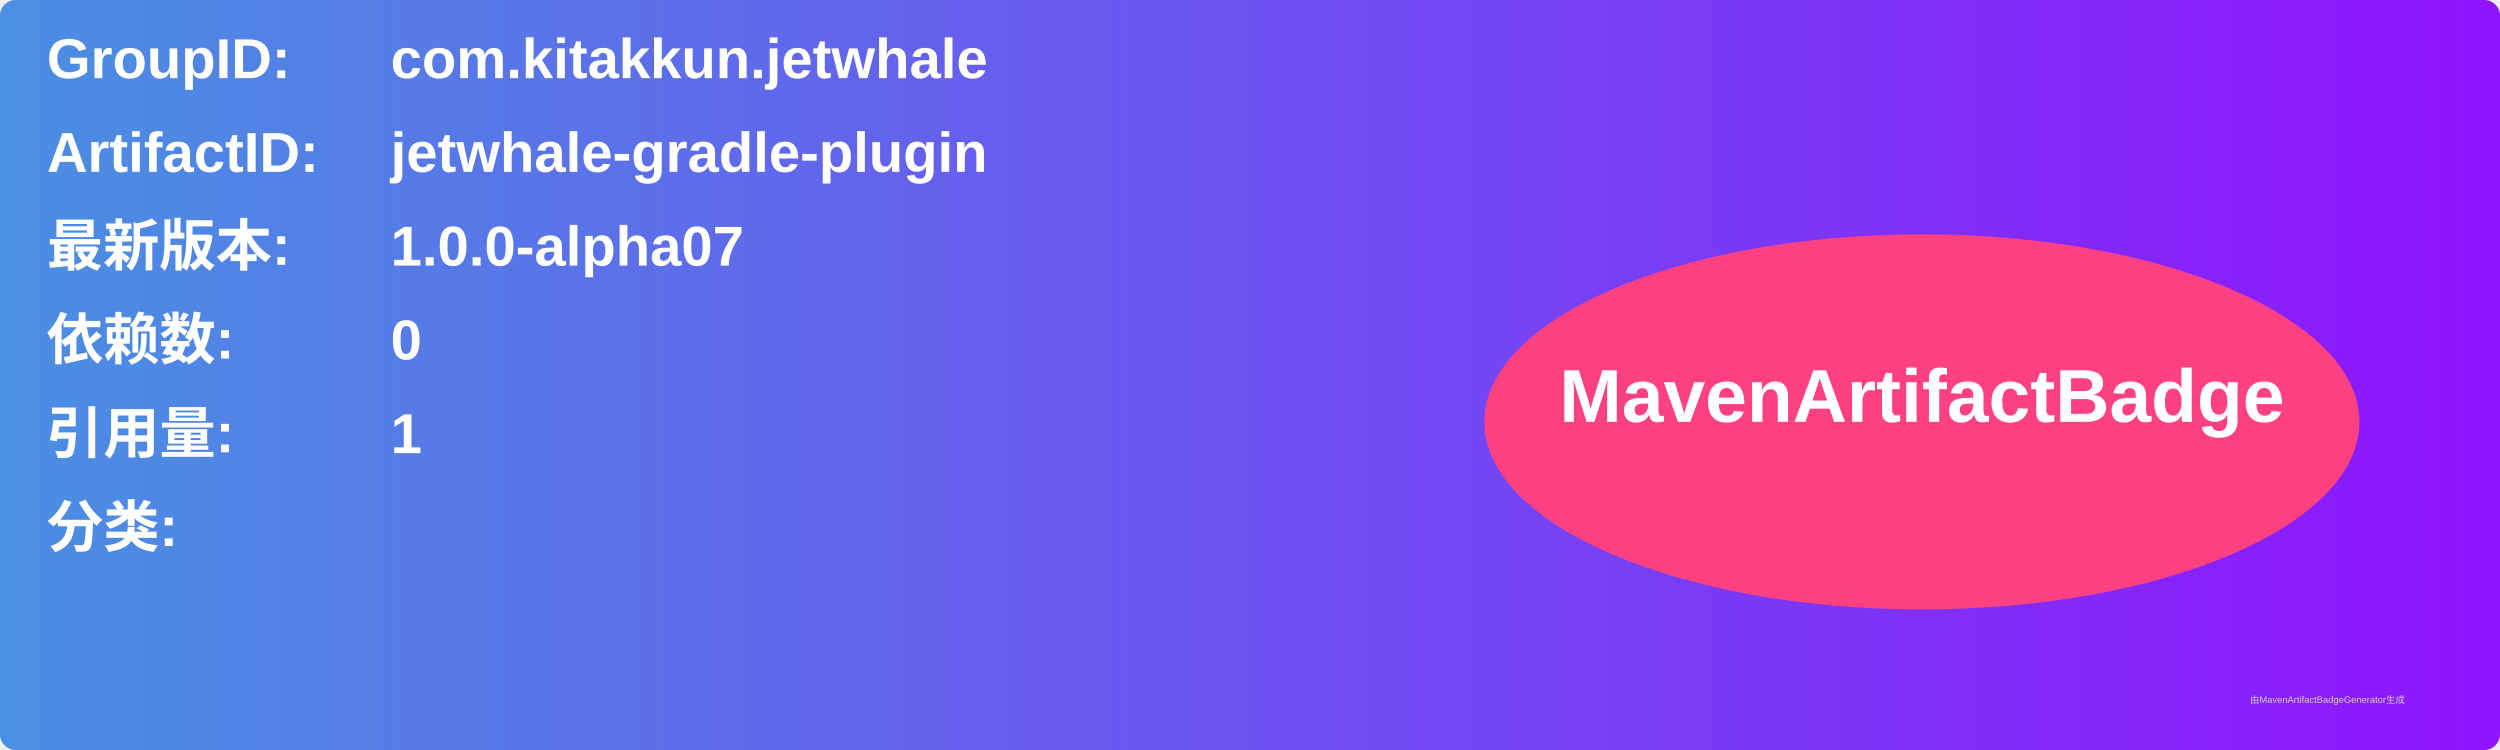
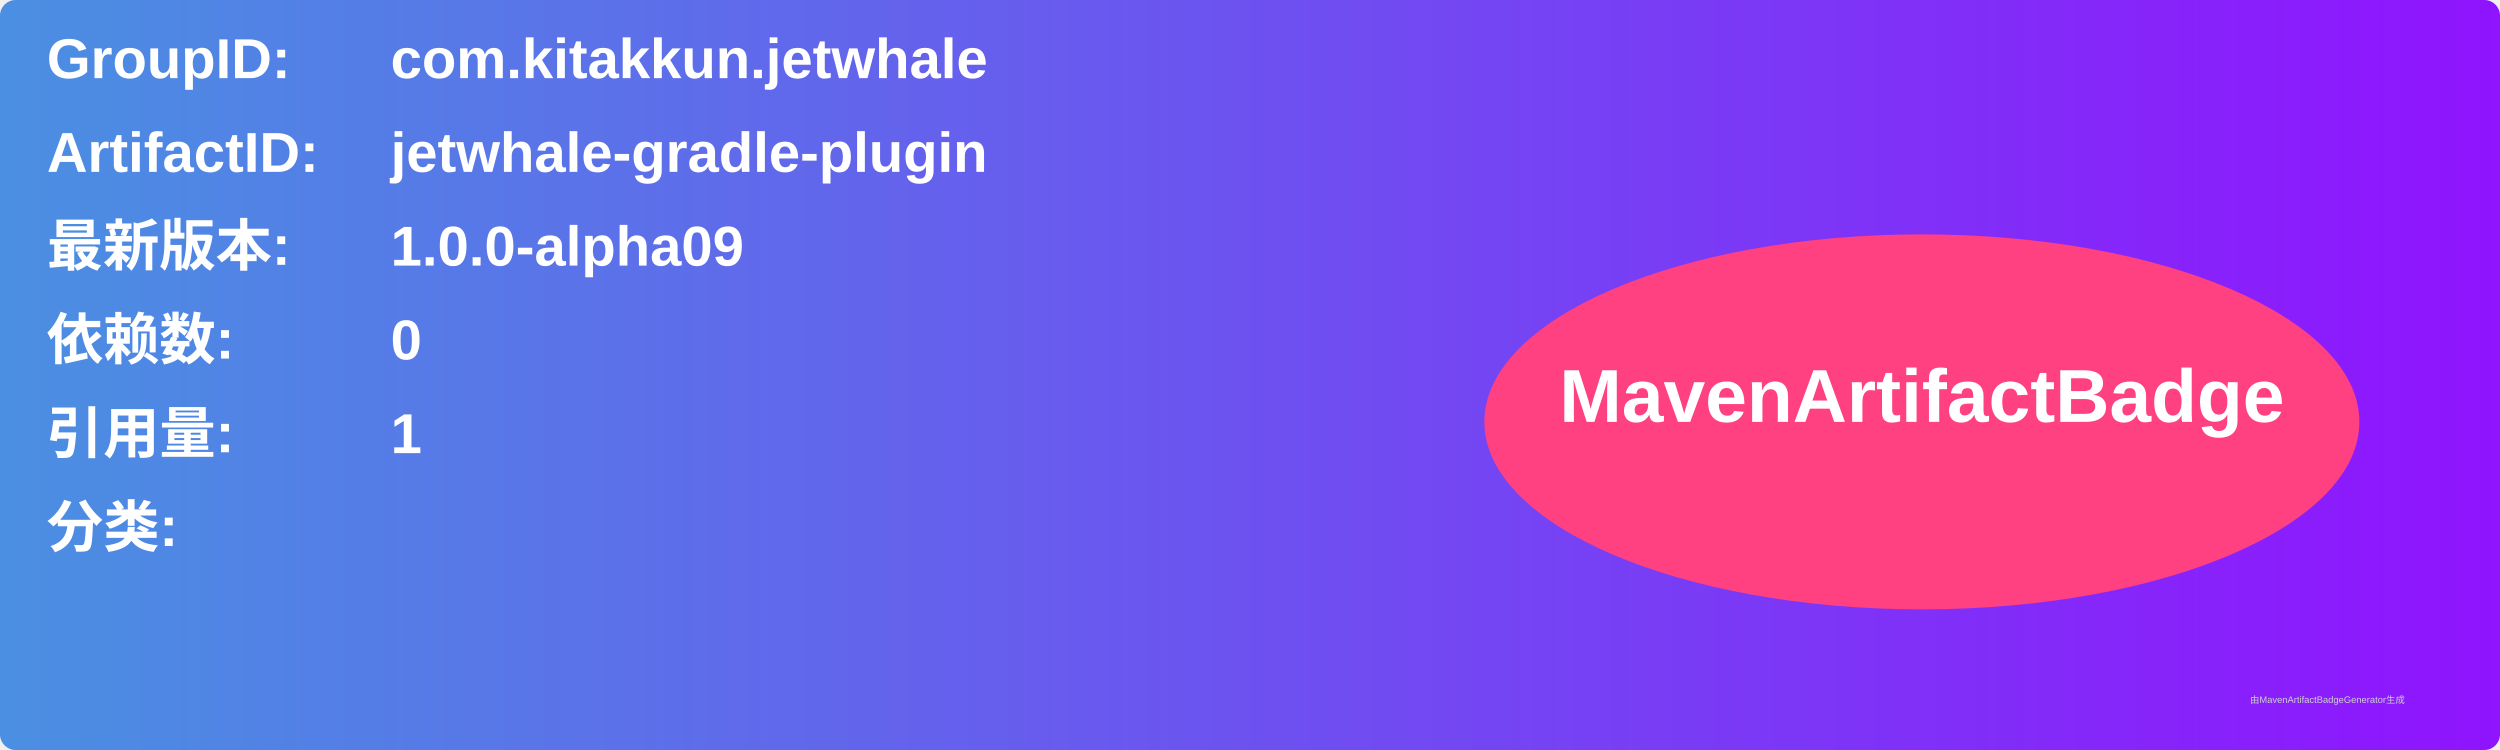
<svg xmlns="http://www.w3.org/2000/svg" width="800" height="240" viewBox="0 0 800 240">
  <linearGradient id="grad" x1="0%" y1="0%" x2="100%" y2="0%">
    <stop offset="0%" stop-color="#4a90e2" />
    <stop offset="100%" stop-color="#9013fe" />
  </linearGradient>
  <rect width="100%" height="100%" rx="5" ry="5" fill="url(#grad)" />
  <g transform="translate(15, 15)">
    <text x="0" y="10" font-family="Arial" font-size="18" fill="white" font-weight="bold" width="260">GroupID:</text>
    <text x="110" y="10" font-family="Arial" font-size="18" fill="white" font-weight="bold" width="460">com.kitakkun.jetwhale</text>
    <text x="0" y="40" font-family="Arial" font-size="18" fill="white" font-weight="bold" width="260">ArtifactID:</text>
    <text x="110" y="40" font-family="Arial" font-size="18" fill="white" font-weight="bold" width="460">jetwhale-gradle-plugin</text>
    <text x="0" y="70" font-family="Arial" font-size="18" fill="white" font-weight="bold">最新版本:</text>
    <text x="110" y="70" font-family="Arial" font-size="18" fill="white" font-weight="bold">
-       <tspan font-weight="bold">1.0.0-alpha07</tspan>
+       <tspan font-weight="bold">1.0.0-alpha09</tspan>
    </text>
    <text x="0" y="100" font-family="Arial" font-size="18" fill="white" font-weight="bold">依赖数: </text>
    <text x="110" y="100" font-family="Arial" font-size="18" fill="white">
      <tspan font-weight="bold">0</tspan>
    </text>
    <text x="0" y="130" font-family="Arial" font-size="18" fill="white" font-weight="bold">引用量: </text>
    <text x="110" y="130" font-family="Arial" font-size="18" fill="white">
      <tspan font-weight="bold">1</tspan>
    </text>
    <text x="0" y="160" font-family="Arial" font-size="18" fill="white" font-weight="bold">分类:</text>
    <text x="10" y="190" font-family="Arial" font-size="10" fill="white">
      <tspan font-weight="bold" />
    </text>
    <ellipse cx="600" cy="120" rx="140" ry="60" fill="#ff4081" />
    <text x="600" y="120" text-anchor="middle" font-family="Arial" font-size="24" fill="white" font-weight="bold">MavenArtifactBadge</text>
  </g>
  <text x="720" y="225" font-family="Arial" font-size="3" fill="#d0d0d0">由MavenArtifactBadgeGenerator生成</text>
</svg>
